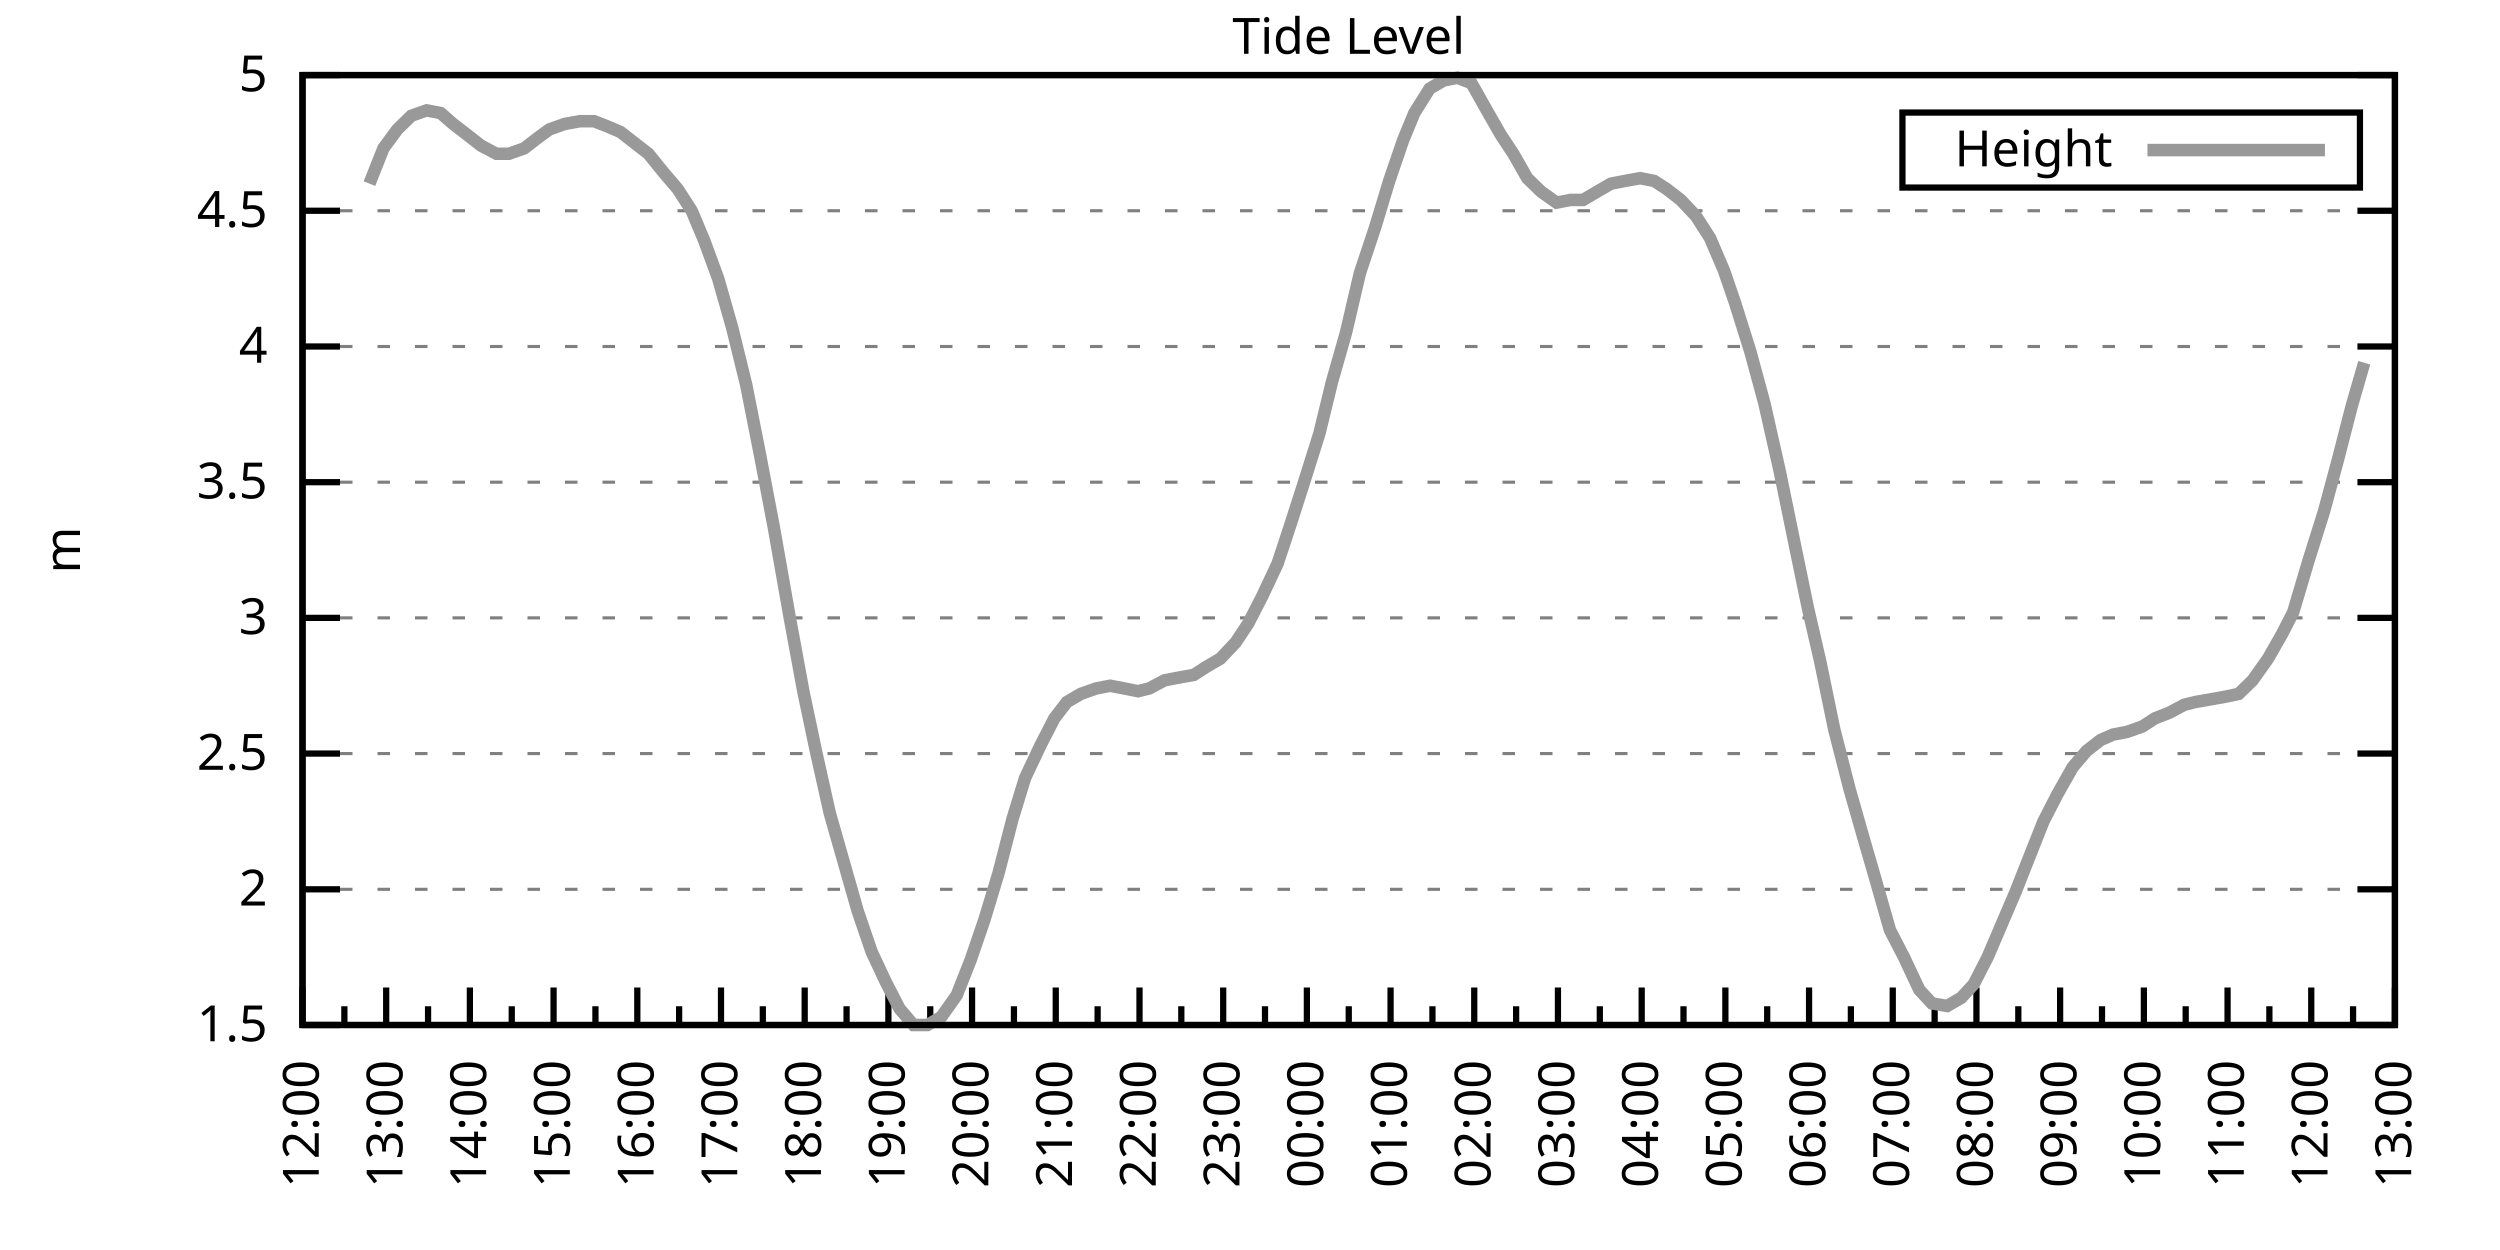
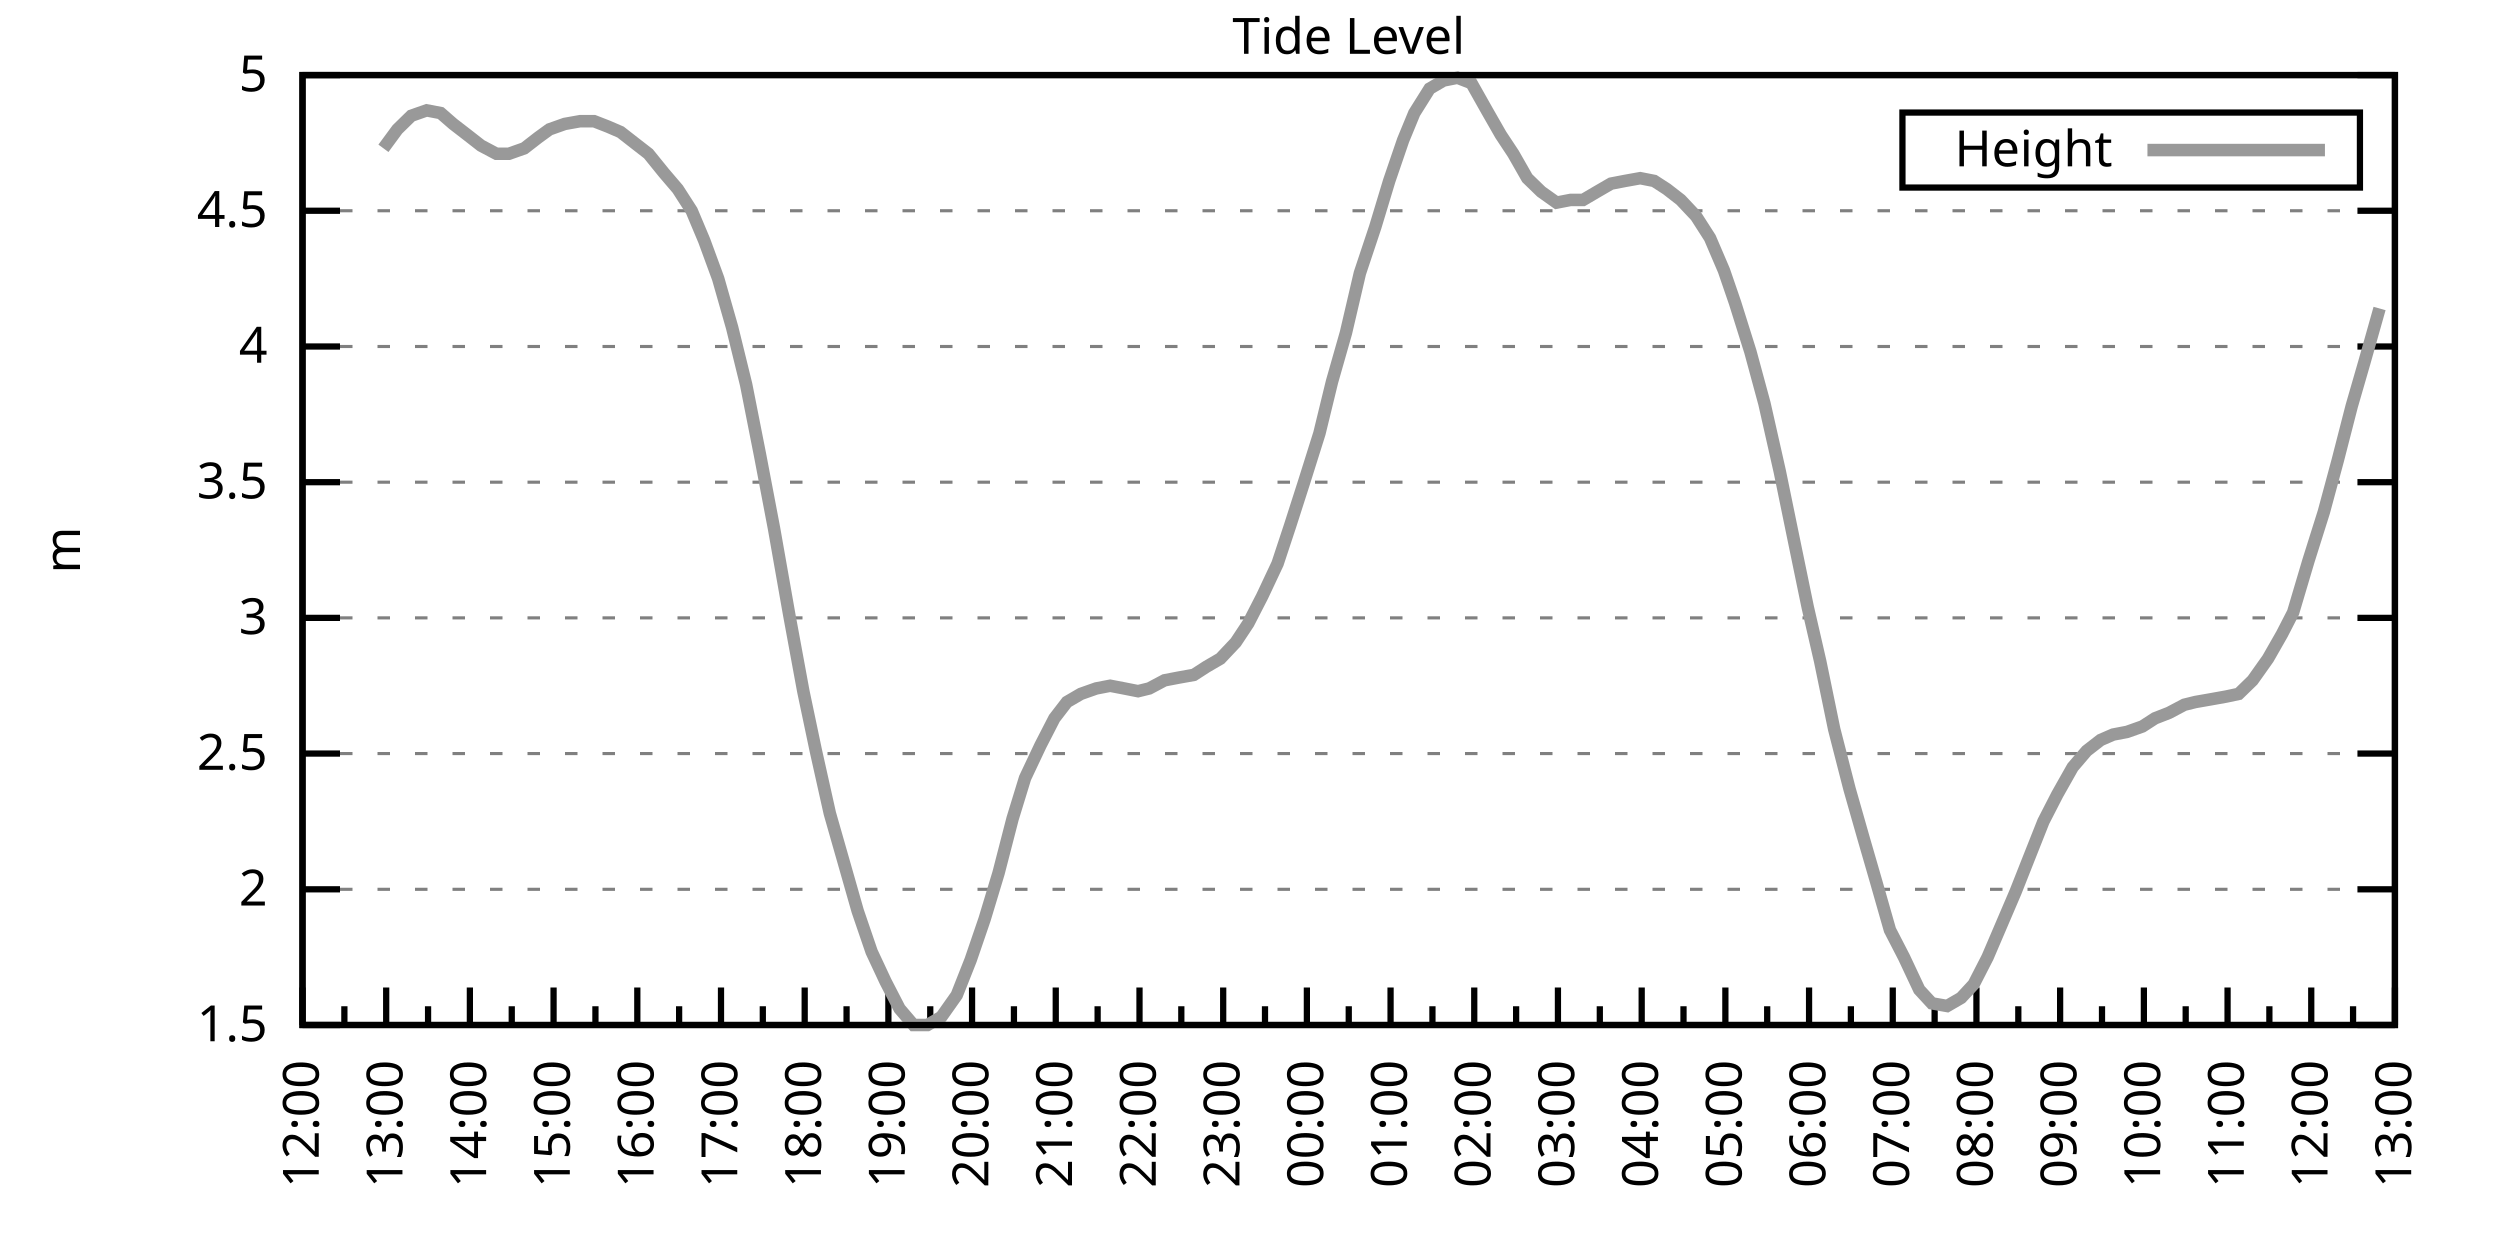
<svg xmlns="http://www.w3.org/2000/svg" xmlns:xlink="http://www.w3.org/1999/xlink" width="400" height="200" viewBox="0 0 400 200">
  <g id="gnuplot_canvas">
    <rect x="0" y="0" width="400" height="200" fill="none" />
    <defs>
      <circle id="gpDot" r="0.5" stroke-width="0.5" stroke="currentColor" />
      <path id="gpPt0" stroke-width="0.333" stroke="currentColor" d="M-1,0 h2 M0,-1 v2" />
      <path id="gpPt1" stroke-width="0.333" stroke="currentColor" d="M-1,-1 L1,1 M1,-1 L-1,1" />
      <path id="gpPt2" stroke-width="0.333" stroke="currentColor" d="M-1,0 L1,0 M0,-1 L0,1 M-1,-1 L1,1 M-1,1 L1,-1" />
      <rect id="gpPt3" stroke-width="0.333" stroke="currentColor" x="-1" y="-1" width="2" height="2" />
      <rect id="gpPt4" stroke-width="0.333" stroke="currentColor" fill="currentColor" x="-1" y="-1" width="2" height="2" />
      <circle id="gpPt5" stroke-width="0.333" stroke="currentColor" cx="0" cy="0" r="1" />
      <use xlink:href="#gpPt5" id="gpPt6" fill="currentColor" stroke="none" />
      <path id="gpPt7" stroke-width="0.333" stroke="currentColor" d="M0,-1.33 L-1.33,0.67 L1.33,0.67 z" />
      <use xlink:href="#gpPt7" id="gpPt8" fill="currentColor" stroke="none" />
      <use xlink:href="#gpPt7" id="gpPt9" stroke="currentColor" transform="rotate(180)" />
      <use xlink:href="#gpPt9" id="gpPt10" fill="currentColor" stroke="none" />
      <use xlink:href="#gpPt3" id="gpPt11" stroke="currentColor" transform="rotate(45)" />
      <use xlink:href="#gpPt11" id="gpPt12" fill="currentColor" stroke="none" />
      <path id="gpPt13" stroke-width="0.333" stroke="currentColor" d="M0,1.330 L1.265,0.411 L0.782,-1.067 L-0.782,-1.076 L-1.265,0.411 z" />
      <use xlink:href="#gpPt13" id="gpPt14" fill="currentColor" stroke="none" />
      <filter id="textbox" filterUnits="objectBoundingBox" x="0" y="0" height="1" width="1">
        <feFlood flood-color="white" flood-opacity="1" result="bgnd" />
        <feComposite in="SourceGraphic" in2="bgnd" operator="atop" />
      </filter>
      <filter id="greybox" filterUnits="objectBoundingBox" x="0" y="0" height="1" width="1">
        <feFlood flood-color="lightgrey" flood-opacity="1" result="grey" />
        <feComposite in="SourceGraphic" in2="grey" operator="atop" />
      </filter>
    </defs>
    <g fill="none" color="white" stroke="currentColor" stroke-width="1.00" stroke-linecap="butt" stroke-linejoin="miter">
</g>
    <g fill="none" color="black" stroke="currentColor" stroke-width="1.00" stroke-linecap="butt" stroke-linejoin="miter">
      <g stroke="none" shape-rendering="crispEdges">
        <polygon fill="rgb(255, 255, 255)" points="48.40,164.00 383.18,164.00 383.18,12.02 48.40,12.02 " />
      </g>
    </g>
    <g fill="none" color="black" stroke="currentColor" stroke-width="1.00" stroke-linecap="butt" stroke-linejoin="miter">
</g>
    <g fill="none" color="black" stroke="black" stroke-width="0.50" stroke-linecap="butt" stroke-linejoin="miter">
</g>
    <g fill="none" color="gray" stroke="currentColor" stroke-width="0.50" stroke-linecap="butt" stroke-linejoin="miter">
      <path stroke="gray" stroke-dasharray="2,4" class="gridline" d="M48.40,164.00 L383.19,164.00  " />
    </g>
    <g fill="none" color="gray" stroke="gray" stroke-width="1.00" stroke-linecap="butt" stroke-linejoin="miter">
</g>
    <g fill="none" color="black" stroke="currentColor" stroke-width="1.00" stroke-linecap="butt" stroke-linejoin="miter">
      <path stroke="black" d="M48.40,164.00 L54.40,164.00 M383.19,164.00 L377.19,164.00  " />
      <g transform="translate(42.80,166.60)" stroke="none" fill="black" font-family="Sans" font-size="8.00" text-anchor="end">
        <text>
          <tspan font-family="Sans"> 1.5</tspan>
        </text>
      </g>
    </g>
    <g fill="none" color="black" stroke="currentColor" stroke-width="1.00" stroke-linecap="butt" stroke-linejoin="miter">
</g>
    <g fill="none" color="black" stroke="black" stroke-width="0.50" stroke-linecap="butt" stroke-linejoin="miter">
</g>
    <g fill="none" color="gray" stroke="currentColor" stroke-width="0.50" stroke-linecap="butt" stroke-linejoin="miter">
      <path stroke="gray" stroke-dasharray="2,4" class="gridline" d="M48.40,142.29 L383.19,142.29  " />
    </g>
    <g fill="none" color="gray" stroke="gray" stroke-width="1.00" stroke-linecap="butt" stroke-linejoin="miter">
</g>
    <g fill="none" color="black" stroke="currentColor" stroke-width="1.00" stroke-linecap="butt" stroke-linejoin="miter">
      <path stroke="black" d="M48.40,142.29 L54.40,142.29 M383.19,142.29 L377.19,142.29  " />
      <g transform="translate(42.80,144.89)" stroke="none" fill="black" font-family="Sans" font-size="8.00" text-anchor="end">
        <text>
          <tspan font-family="Sans"> 2</tspan>
        </text>
      </g>
    </g>
    <g fill="none" color="black" stroke="currentColor" stroke-width="1.00" stroke-linecap="butt" stroke-linejoin="miter">
</g>
    <g fill="none" color="black" stroke="black" stroke-width="0.50" stroke-linecap="butt" stroke-linejoin="miter">
</g>
    <g fill="none" color="gray" stroke="currentColor" stroke-width="0.50" stroke-linecap="butt" stroke-linejoin="miter">
      <path stroke="gray" stroke-dasharray="2,4" class="gridline" d="M48.40,120.57 L383.19,120.57  " />
    </g>
    <g fill="none" color="gray" stroke="gray" stroke-width="1.00" stroke-linecap="butt" stroke-linejoin="miter">
</g>
    <g fill="none" color="black" stroke="currentColor" stroke-width="1.00" stroke-linecap="butt" stroke-linejoin="miter">
      <path stroke="black" d="M48.40,120.57 L54.40,120.57 M383.19,120.57 L377.19,120.57  " />
      <g transform="translate(42.80,123.17)" stroke="none" fill="black" font-family="Sans" font-size="8.00" text-anchor="end">
        <text>
          <tspan font-family="Sans"> 2.5</tspan>
        </text>
      </g>
    </g>
    <g fill="none" color="black" stroke="currentColor" stroke-width="1.00" stroke-linecap="butt" stroke-linejoin="miter">
</g>
    <g fill="none" color="black" stroke="black" stroke-width="0.50" stroke-linecap="butt" stroke-linejoin="miter">
</g>
    <g fill="none" color="gray" stroke="currentColor" stroke-width="0.50" stroke-linecap="butt" stroke-linejoin="miter">
      <path stroke="gray" stroke-dasharray="2,4" class="gridline" d="M48.40,98.86 L383.19,98.86  " />
    </g>
    <g fill="none" color="gray" stroke="gray" stroke-width="1.00" stroke-linecap="butt" stroke-linejoin="miter">
</g>
    <g fill="none" color="black" stroke="currentColor" stroke-width="1.00" stroke-linecap="butt" stroke-linejoin="miter">
      <path stroke="black" d="M48.40,98.86 L54.40,98.86 M383.19,98.86 L377.19,98.86  " />
      <g transform="translate(42.80,101.46)" stroke="none" fill="black" font-family="Sans" font-size="8.00" text-anchor="end">
        <text>
          <tspan font-family="Sans"> 3</tspan>
        </text>
      </g>
    </g>
    <g fill="none" color="black" stroke="currentColor" stroke-width="1.00" stroke-linecap="butt" stroke-linejoin="miter">
</g>
    <g fill="none" color="black" stroke="black" stroke-width="0.50" stroke-linecap="butt" stroke-linejoin="miter">
</g>
    <g fill="none" color="gray" stroke="currentColor" stroke-width="0.50" stroke-linecap="butt" stroke-linejoin="miter">
      <path stroke="gray" stroke-dasharray="2,4" class="gridline" d="M48.40,77.15 L383.19,77.15  " />
    </g>
    <g fill="none" color="gray" stroke="gray" stroke-width="1.00" stroke-linecap="butt" stroke-linejoin="miter">
</g>
    <g fill="none" color="black" stroke="currentColor" stroke-width="1.00" stroke-linecap="butt" stroke-linejoin="miter">
      <path stroke="black" d="M48.40,77.15 L54.40,77.15 M383.19,77.15 L377.19,77.15  " />
      <g transform="translate(42.80,79.75)" stroke="none" fill="black" font-family="Sans" font-size="8.00" text-anchor="end">
        <text>
          <tspan font-family="Sans"> 3.5</tspan>
        </text>
      </g>
    </g>
    <g fill="none" color="black" stroke="currentColor" stroke-width="1.00" stroke-linecap="butt" stroke-linejoin="miter">
</g>
    <g fill="none" color="black" stroke="black" stroke-width="0.50" stroke-linecap="butt" stroke-linejoin="miter">
</g>
    <g fill="none" color="gray" stroke="currentColor" stroke-width="0.50" stroke-linecap="butt" stroke-linejoin="miter">
      <path stroke="gray" stroke-dasharray="2,4" class="gridline" d="M48.40,55.44 L383.19,55.44  " />
    </g>
    <g fill="none" color="gray" stroke="gray" stroke-width="1.00" stroke-linecap="butt" stroke-linejoin="miter">
</g>
    <g fill="none" color="black" stroke="currentColor" stroke-width="1.00" stroke-linecap="butt" stroke-linejoin="miter">
      <path stroke="black" d="M48.40,55.44 L54.40,55.44 M383.19,55.44 L377.19,55.44  " />
      <g transform="translate(42.80,58.04)" stroke="none" fill="black" font-family="Sans" font-size="8.00" text-anchor="end">
        <text>
          <tspan font-family="Sans"> 4</tspan>
        </text>
      </g>
    </g>
    <g fill="none" color="black" stroke="currentColor" stroke-width="1.00" stroke-linecap="butt" stroke-linejoin="miter">
</g>
    <g fill="none" color="black" stroke="black" stroke-width="0.50" stroke-linecap="butt" stroke-linejoin="miter">
</g>
    <g fill="none" color="gray" stroke="currentColor" stroke-width="0.50" stroke-linecap="butt" stroke-linejoin="miter">
      <path stroke="gray" stroke-dasharray="2,4" class="gridline" d="M48.40,33.72 L383.19,33.72  " />
    </g>
    <g fill="none" color="gray" stroke="gray" stroke-width="1.00" stroke-linecap="butt" stroke-linejoin="miter">
</g>
    <g fill="none" color="black" stroke="currentColor" stroke-width="1.00" stroke-linecap="butt" stroke-linejoin="miter">
      <path stroke="black" d="M48.40,33.72 L54.40,33.72 M383.19,33.72 L377.19,33.72  " />
      <g transform="translate(42.80,36.32)" stroke="none" fill="black" font-family="Sans" font-size="8.00" text-anchor="end">
        <text>
          <tspan font-family="Sans"> 4.5</tspan>
        </text>
      </g>
    </g>
    <g fill="none" color="black" stroke="currentColor" stroke-width="1.00" stroke-linecap="butt" stroke-linejoin="miter">
</g>
    <g fill="none" color="black" stroke="black" stroke-width="0.50" stroke-linecap="butt" stroke-linejoin="miter">
</g>
    <g fill="none" color="gray" stroke="currentColor" stroke-width="0.50" stroke-linecap="butt" stroke-linejoin="miter">
      <path stroke="gray" stroke-dasharray="2,4" class="gridline" d="M48.40,12.01 L383.19,12.01  " />
    </g>
    <g fill="none" color="gray" stroke="gray" stroke-width="1.00" stroke-linecap="butt" stroke-linejoin="miter">
</g>
    <g fill="none" color="black" stroke="currentColor" stroke-width="1.00" stroke-linecap="butt" stroke-linejoin="miter">
      <path stroke="black" d="M48.40,12.01 L54.40,12.01 M383.19,12.01 L377.19,12.01  " />
      <g transform="translate(42.80,14.61)" stroke="none" fill="black" font-family="Sans" font-size="8.00" text-anchor="end">
        <text>
          <tspan font-family="Sans"> 5</tspan>
        </text>
      </g>
    </g>
    <g fill="none" color="black" stroke="currentColor" stroke-width="1.00" stroke-linecap="butt" stroke-linejoin="miter">
      <path stroke="black" d="M48.40,164.00 L48.40,158.00  " />
      <g transform="translate(51.00,169.60) rotate(270)" stroke="none" fill="black" font-family="Sans" font-size="8.00" text-anchor="end">
        <text>
          <tspan font-family="Sans">12:00</tspan>
        </text>
      </g>
    </g>
    <g fill="none" color="black" stroke="currentColor" stroke-width="1.00" stroke-linecap="butt" stroke-linejoin="miter">
      <path stroke="black" d="M55.10,164.00 L55.10,161.00 M61.79,164.00 L61.79,158.00  " />
      <g transform="translate(64.39,169.60) rotate(270)" stroke="none" fill="black" font-family="Sans" font-size="8.00" text-anchor="end">
        <text>
          <tspan font-family="Sans">13:00</tspan>
        </text>
      </g>
    </g>
    <g fill="none" color="black" stroke="currentColor" stroke-width="1.00" stroke-linecap="butt" stroke-linejoin="miter">
      <path stroke="black" d="M68.49,164.00 L68.49,161.00 M75.18,164.00 L75.18,158.00  " />
      <g transform="translate(77.78,169.60) rotate(270)" stroke="none" fill="black" font-family="Sans" font-size="8.00" text-anchor="end">
        <text>
          <tspan font-family="Sans">14:00</tspan>
        </text>
      </g>
    </g>
    <g fill="none" color="black" stroke="currentColor" stroke-width="1.00" stroke-linecap="butt" stroke-linejoin="miter">
      <path stroke="black" d="M81.88,164.00 L81.88,161.00 M88.57,164.00 L88.57,158.00  " />
      <g transform="translate(91.17,169.60) rotate(270)" stroke="none" fill="black" font-family="Sans" font-size="8.00" text-anchor="end">
        <text>
          <tspan font-family="Sans">15:00</tspan>
        </text>
      </g>
    </g>
    <g fill="none" color="black" stroke="currentColor" stroke-width="1.00" stroke-linecap="butt" stroke-linejoin="miter">
      <path stroke="black" d="M95.27,164.00 L95.27,161.00 M101.97,164.00 L101.97,158.00  " />
      <g transform="translate(104.57,169.60) rotate(270)" stroke="none" fill="black" font-family="Sans" font-size="8.00" text-anchor="end">
        <text>
          <tspan font-family="Sans">16:00</tspan>
        </text>
      </g>
    </g>
    <g fill="none" color="black" stroke="currentColor" stroke-width="1.00" stroke-linecap="butt" stroke-linejoin="miter">
      <path stroke="black" d="M108.66,164.00 L108.66,161.00 M115.36,164.00 L115.36,158.00  " />
      <g transform="translate(117.96,169.60) rotate(270)" stroke="none" fill="black" font-family="Sans" font-size="8.00" text-anchor="end">
        <text>
          <tspan font-family="Sans">17:00</tspan>
        </text>
      </g>
    </g>
    <g fill="none" color="black" stroke="currentColor" stroke-width="1.00" stroke-linecap="butt" stroke-linejoin="miter">
      <path stroke="black" d="M122.05,164.00 L122.05,161.00 M128.75,164.00 L128.75,158.00  " />
      <g transform="translate(131.35,169.60) rotate(270)" stroke="none" fill="black" font-family="Sans" font-size="8.00" text-anchor="end">
        <text>
          <tspan font-family="Sans">18:00</tspan>
        </text>
      </g>
    </g>
    <g fill="none" color="black" stroke="currentColor" stroke-width="1.00" stroke-linecap="butt" stroke-linejoin="miter">
      <path stroke="black" d="M135.45,164.00 L135.45,161.00 M142.14,164.00 L142.14,158.00  " />
      <g transform="translate(144.74,169.60) rotate(270)" stroke="none" fill="black" font-family="Sans" font-size="8.00" text-anchor="end">
        <text>
          <tspan font-family="Sans">19:00</tspan>
        </text>
      </g>
    </g>
    <g fill="none" color="black" stroke="currentColor" stroke-width="1.00" stroke-linecap="butt" stroke-linejoin="miter">
      <path stroke="black" d="M148.84,164.00 L148.84,161.00 M155.53,164.00 L155.53,158.00  " />
      <g transform="translate(158.13,169.60) rotate(270)" stroke="none" fill="black" font-family="Sans" font-size="8.00" text-anchor="end">
        <text>
          <tspan font-family="Sans">20:00</tspan>
        </text>
      </g>
    </g>
    <g fill="none" color="black" stroke="currentColor" stroke-width="1.00" stroke-linecap="butt" stroke-linejoin="miter">
      <path stroke="black" d="M162.23,164.00 L162.23,161.00 M168.92,164.00 L168.92,158.00  " />
      <g transform="translate(171.52,169.60) rotate(270)" stroke="none" fill="black" font-family="Sans" font-size="8.00" text-anchor="end">
        <text>
          <tspan font-family="Sans">21:00</tspan>
        </text>
      </g>
    </g>
    <g fill="none" color="black" stroke="currentColor" stroke-width="1.00" stroke-linecap="butt" stroke-linejoin="miter">
      <path stroke="black" d="M175.62,164.00 L175.62,161.00 M182.32,164.00 L182.32,158.00  " />
      <g transform="translate(184.92,169.60) rotate(270)" stroke="none" fill="black" font-family="Sans" font-size="8.00" text-anchor="end">
        <text>
          <tspan font-family="Sans">22:00</tspan>
        </text>
      </g>
    </g>
    <g fill="none" color="black" stroke="currentColor" stroke-width="1.00" stroke-linecap="butt" stroke-linejoin="miter">
      <path stroke="black" d="M189.01,164.00 L189.01,161.00 M195.71,164.00 L195.71,158.00  " />
      <g transform="translate(198.31,169.60) rotate(270)" stroke="none" fill="black" font-family="Sans" font-size="8.00" text-anchor="end">
        <text>
          <tspan font-family="Sans">23:00</tspan>
        </text>
      </g>
    </g>
    <g fill="none" color="black" stroke="currentColor" stroke-width="1.00" stroke-linecap="butt" stroke-linejoin="miter">
      <path stroke="black" d="M202.40,164.00 L202.40,161.00 M209.10,164.00 L209.10,158.00  " />
      <g transform="translate(211.70,169.60) rotate(270)" stroke="none" fill="black" font-family="Sans" font-size="8.00" text-anchor="end">
        <text>
          <tspan font-family="Sans">00:00</tspan>
        </text>
      </g>
    </g>
    <g fill="none" color="black" stroke="currentColor" stroke-width="1.00" stroke-linecap="butt" stroke-linejoin="miter">
      <path stroke="black" d="M215.80,164.00 L215.80,161.00 M222.49,164.00 L222.49,158.00  " />
      <g transform="translate(225.09,169.60) rotate(270)" stroke="none" fill="black" font-family="Sans" font-size="8.00" text-anchor="end">
        <text>
          <tspan font-family="Sans">01:00</tspan>
        </text>
      </g>
    </g>
    <g fill="none" color="black" stroke="currentColor" stroke-width="1.00" stroke-linecap="butt" stroke-linejoin="miter">
      <path stroke="black" d="M229.19,164.00 L229.19,161.00 M235.88,164.00 L235.88,158.00  " />
      <g transform="translate(238.48,169.60) rotate(270)" stroke="none" fill="black" font-family="Sans" font-size="8.00" text-anchor="end">
        <text>
          <tspan font-family="Sans">02:00</tspan>
        </text>
      </g>
    </g>
    <g fill="none" color="black" stroke="currentColor" stroke-width="1.00" stroke-linecap="butt" stroke-linejoin="miter">
      <path stroke="black" d="M242.58,164.00 L242.58,161.00 M249.27,164.00 L249.27,158.00  " />
      <g transform="translate(251.87,169.60) rotate(270)" stroke="none" fill="black" font-family="Sans" font-size="8.00" text-anchor="end">
        <text>
          <tspan font-family="Sans">03:00</tspan>
        </text>
      </g>
    </g>
    <g fill="none" color="black" stroke="currentColor" stroke-width="1.00" stroke-linecap="butt" stroke-linejoin="miter">
      <path stroke="black" d="M255.97,164.00 L255.97,161.00 M262.67,164.00 L262.67,158.00  " />
      <g transform="translate(265.27,169.60) rotate(270)" stroke="none" fill="black" font-family="Sans" font-size="8.00" text-anchor="end">
        <text>
          <tspan font-family="Sans">04:00</tspan>
        </text>
      </g>
    </g>
    <g fill="none" color="black" stroke="currentColor" stroke-width="1.00" stroke-linecap="butt" stroke-linejoin="miter">
      <path stroke="black" d="M269.36,164.00 L269.36,161.00 M276.06,164.00 L276.06,158.00  " />
      <g transform="translate(278.66,169.60) rotate(270)" stroke="none" fill="black" font-family="Sans" font-size="8.00" text-anchor="end">
        <text>
          <tspan font-family="Sans">05:00</tspan>
        </text>
      </g>
    </g>
    <g fill="none" color="black" stroke="currentColor" stroke-width="1.00" stroke-linecap="butt" stroke-linejoin="miter">
      <path stroke="black" d="M282.75,164.00 L282.75,161.00 M289.45,164.00 L289.45,158.00  " />
      <g transform="translate(292.05,169.60) rotate(270)" stroke="none" fill="black" font-family="Sans" font-size="8.00" text-anchor="end">
        <text>
          <tspan font-family="Sans">06:00</tspan>
        </text>
      </g>
    </g>
    <g fill="none" color="black" stroke="currentColor" stroke-width="1.00" stroke-linecap="butt" stroke-linejoin="miter">
      <path stroke="black" d="M296.14,164.00 L296.14,161.00 M302.84,164.00 L302.84,158.00  " />
      <g transform="translate(305.44,169.60) rotate(270)" stroke="none" fill="black" font-family="Sans" font-size="8.00" text-anchor="end">
        <text>
          <tspan font-family="Sans">07:00</tspan>
        </text>
      </g>
    </g>
    <g fill="none" color="black" stroke="currentColor" stroke-width="1.00" stroke-linecap="butt" stroke-linejoin="miter">
      <path stroke="black" d="M309.54,164.00 L309.54,161.00 M316.23,164.00 L316.23,158.00  " />
      <g transform="translate(318.83,169.60) rotate(270)" stroke="none" fill="black" font-family="Sans" font-size="8.00" text-anchor="end">
        <text>
          <tspan font-family="Sans">08:00</tspan>
        </text>
      </g>
    </g>
    <g fill="none" color="black" stroke="currentColor" stroke-width="1.00" stroke-linecap="butt" stroke-linejoin="miter">
      <path stroke="black" d="M322.93,164.00 L322.93,161.00 M329.62,164.00 L329.62,158.00  " />
      <g transform="translate(332.22,169.60) rotate(270)" stroke="none" fill="black" font-family="Sans" font-size="8.00" text-anchor="end">
        <text>
          <tspan font-family="Sans">09:00</tspan>
        </text>
      </g>
    </g>
    <g fill="none" color="black" stroke="currentColor" stroke-width="1.00" stroke-linecap="butt" stroke-linejoin="miter">
      <path stroke="black" d="M336.32,164.00 L336.32,161.00 M343.02,164.00 L343.02,158.00  " />
      <g transform="translate(345.62,169.60) rotate(270)" stroke="none" fill="black" font-family="Sans" font-size="8.00" text-anchor="end">
        <text>
          <tspan font-family="Sans">10:00</tspan>
        </text>
      </g>
    </g>
    <g fill="none" color="black" stroke="currentColor" stroke-width="1.00" stroke-linecap="butt" stroke-linejoin="miter">
      <path stroke="black" d="M349.71,164.00 L349.71,161.00 M356.41,164.00 L356.41,158.00  " />
      <g transform="translate(359.01,169.60) rotate(270)" stroke="none" fill="black" font-family="Sans" font-size="8.00" text-anchor="end">
        <text>
          <tspan font-family="Sans">11:00</tspan>
        </text>
      </g>
    </g>
    <g fill="none" color="black" stroke="currentColor" stroke-width="1.00" stroke-linecap="butt" stroke-linejoin="miter">
      <path stroke="black" d="M363.10,164.00 L363.10,161.00 M369.80,164.00 L369.80,158.00  " />
      <g transform="translate(372.40,169.60) rotate(270)" stroke="none" fill="black" font-family="Sans" font-size="8.00" text-anchor="end">
        <text>
          <tspan font-family="Sans">12:00</tspan>
        </text>
      </g>
    </g>
    <g fill="none" color="black" stroke="currentColor" stroke-width="1.00" stroke-linecap="butt" stroke-linejoin="miter">
      <path stroke="black" d="M376.49,164.00 L376.49,161.00 M383.19,164.00 L383.19,158.00  " />
      <g transform="translate(385.79,169.60) rotate(270)" stroke="none" fill="black" font-family="Sans" font-size="8.00" text-anchor="end">
        <text>
          <tspan font-family="Sans">13:00</tspan>
        </text>
      </g>
    </g>
    <g fill="none" color="black" stroke="currentColor" stroke-width="1.00" stroke-linecap="butt" stroke-linejoin="miter">
</g>
    <g fill="none" color="black" stroke="currentColor" stroke-width="1.00" stroke-linecap="butt" stroke-linejoin="miter">
      <path stroke="black" d="M48.40,12.01 L48.40,164.00 L383.19,164.00 L383.19,12.01 L48.40,12.01 Z  " />
    </g>
    <g fill="none" color="black" stroke="currentColor" stroke-width="1.00" stroke-linecap="butt" stroke-linejoin="miter">
      <g transform="translate(12.80,88.01) rotate(270)" stroke="none" fill="black" font-family="Sans" font-size="8.00" text-anchor="middle">
        <text>
          <tspan font-family="Sans">m</tspan>
        </text>
      </g>
    </g>
    <g fill="none" color="black" stroke="currentColor" stroke-width="1.00" stroke-linecap="butt" stroke-linejoin="miter">
</g>
    <g fill="none" color="black" stroke="currentColor" stroke-width="1.00" stroke-linecap="butt" stroke-linejoin="miter">
      <path stroke="black" d="M304.39,30.01 L304.39,18.01 L377.59,18.01 L377.59,30.01 L304.39,30.01 Z  " />
    </g>
    <g id="Tide_level_plot_1">
      <g fill="none" color="white" stroke="black" stroke-width="2.00" stroke-linecap="butt" stroke-linejoin="miter">
</g>
      <g fill="none" color="black" stroke="currentColor" stroke-width="2.00" stroke-linecap="butt" stroke-linejoin="miter">
        <g transform="translate(337.99,26.61)" stroke="none" fill="black" font-family="Sans" font-size="8.00" text-anchor="end">
          <text>
            <tspan font-family="Sans">Height</tspan>
          </text>
        </g>
      </g>
      <g fill="none" color="black" stroke="currentColor" stroke-width="2.00" stroke-linecap="butt" stroke-linejoin="miter">
-         <path stroke="rgb(153, 153, 153)" d="M343.59,24.01 L371.99,24.01 M59.11,29.38 L61.35,23.73 L63.58,20.70 L65.81,18.52 L68.26,17.66 L70.50,18.09   L72.50,19.83 L74.74,21.56 L76.97,23.30 L79.42,24.60 L81.43,24.60 L83.89,23.73 L86.12,22.00 L87.91,20.70   L90.36,19.83 L92.82,19.39 L95.05,19.39 L97.28,20.26 L99.29,21.13 L101.52,22.87 L103.75,24.60 L106.21,27.64   L108.44,30.25 L110.67,33.72 L112.68,38.50 L114.91,44.58 L117.14,52.40 L119.38,61.52 L121.61,72.81 L123.84,84.53   L126.29,98.43 L128.53,110.59 L130.54,120.14 L132.77,130.13 L135.00,137.94 L137.23,145.76 L139.46,152.28 L141.69,157.05   L143.93,161.39 L146.16,164.00 L148.39,164.00 L150.62,162.70 L153.08,159.22 L155.31,153.58 L157.54,147.06 L159.77,139.68   L162.01,131.00 L164.01,124.48 L166.47,119.27 L168.70,114.93 L170.71,112.32 L172.94,111.02 L175.40,110.15 L177.63,109.72   L179.86,110.15 L182.09,110.59 L183.88,110.15 L186.33,108.85 L188.57,108.42 L191.02,107.98 L193.03,106.68 L195.26,105.38   L197.72,102.77 L199.73,99.73 L201.96,95.39 L204.41,90.18 L206.42,84.10 L208.65,77.15 L211.11,69.33 L213.12,61.08   L215.35,53.26 L217.58,43.71 L220.04,36.33 L222.27,28.95 L224.50,22.43 L226.29,18.09 L228.74,14.18 L230.97,12.88   L233.20,12.44 L235.44,13.31 L237.89,17.66 L240.12,21.56 L242.13,24.60 L244.36,28.51 L246.60,30.68 L249.05,32.42   L251.28,31.99 L253.29,31.99 L255.52,30.68 L257.76,29.38 L259.99,28.95 L262.44,28.51 L264.67,28.95 L266.68,30.25   L268.92,31.99 L271.37,34.59 L273.60,38.07 L275.83,43.28 L277.62,48.49 L280.07,56.30 L282.31,64.56 L284.76,75.41   L286.99,86.27 L289.23,97.12 L291.23,105.81 L293.47,116.67 L295.92,126.22 L298.15,134.04 L300.16,140.98 L302.39,148.80   L304.63,153.14 L307.08,158.35 L309.09,160.53 L311.54,160.96 L313.78,159.66 L315.79,157.49 L318.02,153.14 L322.48,142.72   L324.71,137.08 L326.95,131.43 L329.18,127.09 L331.63,122.75 L333.86,120.14 L336.10,118.40 L338.10,117.53 L340.34,117.10   L342.79,116.23 L344.80,114.93 L347.03,114.06 L349.49,112.76 L351.27,112.32 L353.73,111.89 L356.18,111.45 L358.19,111.02   L360.42,108.85 L362.88,105.38 L365.11,101.47 L366.90,97.99 L369.35,89.74 L371.81,81.93 L374.04,73.67 L376.27,64.99   L378.28,58.04  " />
+         <path stroke="rgb(153, 153, 153)" d="M343.59,24.01 L371.99,24.01 M61.35,23.73 L63.58,20.70 L65.81,18.52 L68.26,17.66 L70.50,18.09 L72.50,19.83   L74.74,21.56 L76.97,23.30 L79.42,24.60 L81.43,24.60 L83.89,23.73 L86.12,22.00 L87.91,20.70 L90.36,19.83   L92.82,19.39 L95.05,19.39 L97.28,20.26 L99.29,21.13 L101.52,22.87 L103.75,24.60 L106.21,27.64 L108.44,30.25   L110.67,33.72 L112.68,38.50 L114.91,44.58 L117.14,52.40 L119.38,61.52 L121.61,72.81 L123.84,84.53 L126.29,98.43   L128.53,110.59 L130.54,120.14 L132.77,130.13 L135.00,137.94 L137.23,145.76 L139.46,152.28 L141.69,157.05 L143.93,161.39   L146.16,164.00 L148.39,164.00 L150.62,162.70 L153.08,159.22 L155.31,153.58 L157.54,147.06 L159.77,139.68 L162.01,131.00   L164.01,124.48 L166.47,119.27 L168.70,114.93 L170.71,112.32 L172.94,111.02 L175.40,110.15 L177.63,109.72 L179.86,110.15   L182.09,110.59 L183.88,110.15 L186.33,108.85 L188.57,108.42 L191.02,107.98 L193.03,106.68 L195.26,105.38 L197.72,102.77   L199.73,99.73 L201.96,95.39 L204.41,90.18 L206.42,84.10 L208.65,77.15 L211.11,69.33 L213.12,61.08 L215.35,53.26   L217.58,43.71 L220.04,36.33 L222.27,28.95 L224.50,22.43 L226.29,18.09 L228.74,14.18 L230.97,12.88 L233.20,12.44   L235.44,13.31 L237.89,17.66 L240.12,21.56 L242.13,24.60 L244.36,28.51 L246.60,30.68 L249.05,32.42 L251.28,31.99   L253.29,31.99 L255.52,30.68 L257.76,29.38 L259.99,28.95 L262.44,28.51 L264.67,28.95 L266.68,30.25 L268.92,31.99   L271.37,34.59 L273.60,38.07 L275.83,43.28 L277.62,48.49 L280.07,56.30 L282.31,64.56 L284.76,75.41 L286.99,86.27   L289.23,97.12 L291.23,105.81 L293.47,116.67 L295.92,126.22 L298.15,134.04 L300.16,140.98 L302.39,148.80 L304.63,153.14   L307.08,158.35 L309.09,160.53 L311.54,160.96 L313.78,159.66 L315.79,157.49 L318.02,153.14 L322.48,142.72 L324.71,137.08   L326.95,131.43 L329.18,127.09 L331.63,122.75 L333.86,120.14 L336.10,118.40 L338.10,117.53 L340.34,117.10 L342.79,116.23   L344.80,114.93 L347.03,114.06 L349.49,112.76 L351.27,112.32 L353.73,111.89 L356.18,111.45 L358.19,111.02 L360.42,108.85   L362.88,105.38 L365.11,101.47 L366.90,97.99 L369.35,89.74 L371.81,81.93 L374.04,73.67 L376.27,64.99 L378.28,58.04   L380.73,49.36  " />
      </g>
    </g>
    <g fill="none" color="black" stroke="currentColor" stroke-width="2.00" stroke-linecap="butt" stroke-linejoin="miter">
</g>
    <g fill="none" color="black" stroke="black" stroke-width="1.00" stroke-linecap="butt" stroke-linejoin="miter">
</g>
    <g fill="none" color="black" stroke="currentColor" stroke-width="1.00" stroke-linecap="butt" stroke-linejoin="miter">
      <path stroke="black" d="M48.40,12.01 L48.40,164.00 L383.19,164.00 L383.19,12.01 L48.40,12.01 Z  " />
    </g>
    <g fill="none" color="black" stroke="currentColor" stroke-width="1.00" stroke-linecap="butt" stroke-linejoin="miter">
      <g transform="translate(215.79,8.61)" stroke="none" fill="black" font-family="Sans" font-size="8.00" text-anchor="middle">
        <text>
          <tspan font-family="Sans">Tide Level</tspan>
        </text>
      </g>
    </g>
    <g fill="none" color="black" stroke="currentColor" stroke-width="1.00" stroke-linecap="butt" stroke-linejoin="miter">
</g>
  </g>
</svg>
